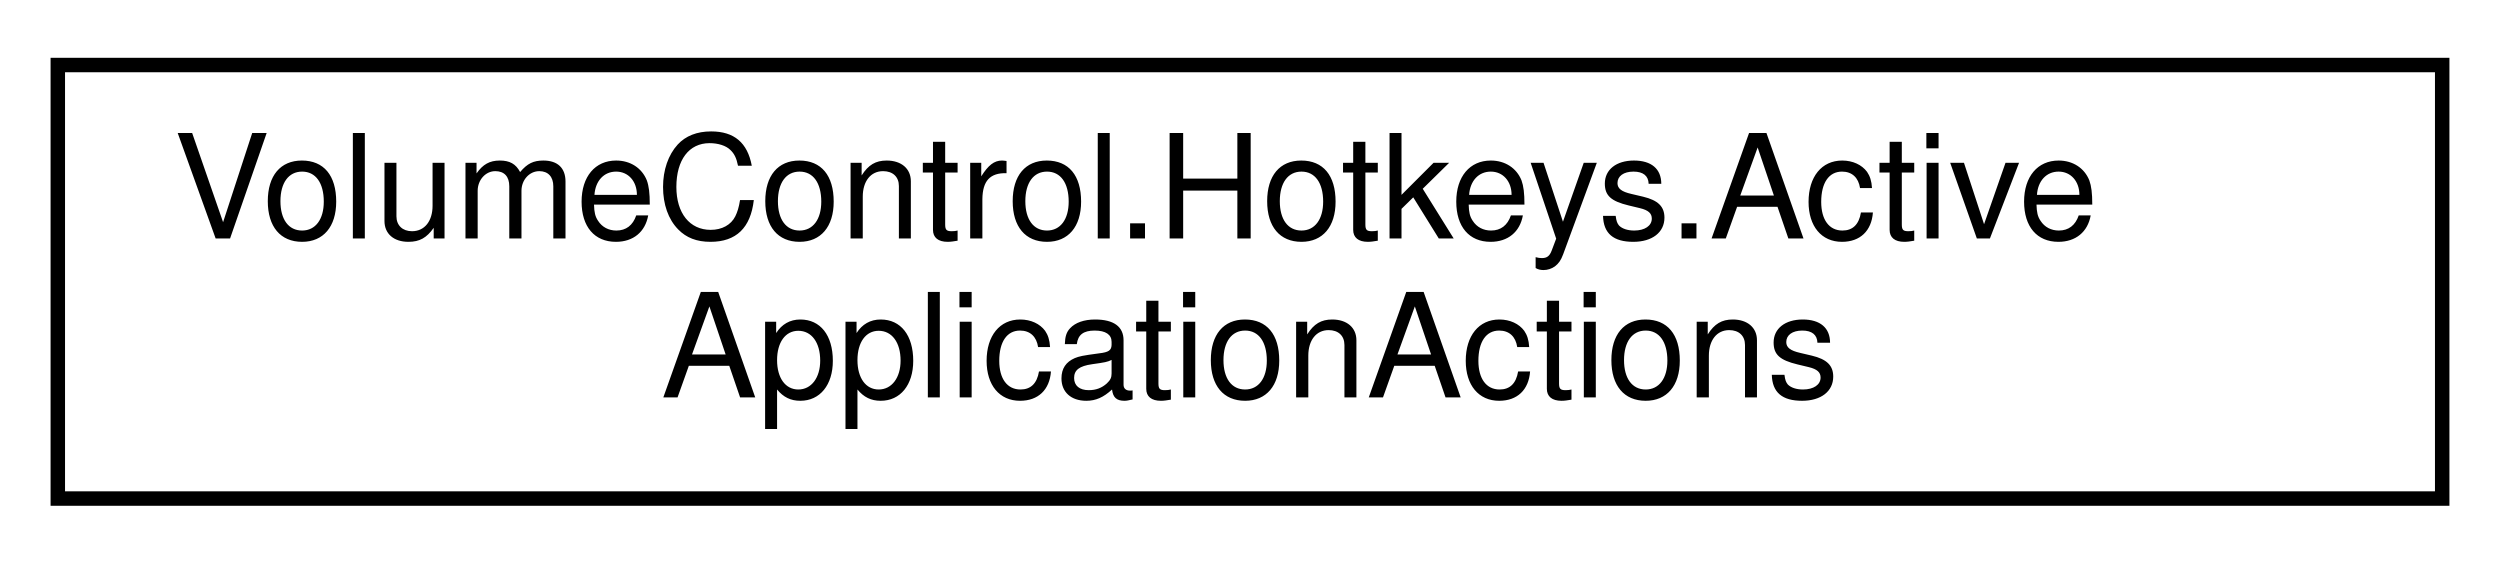
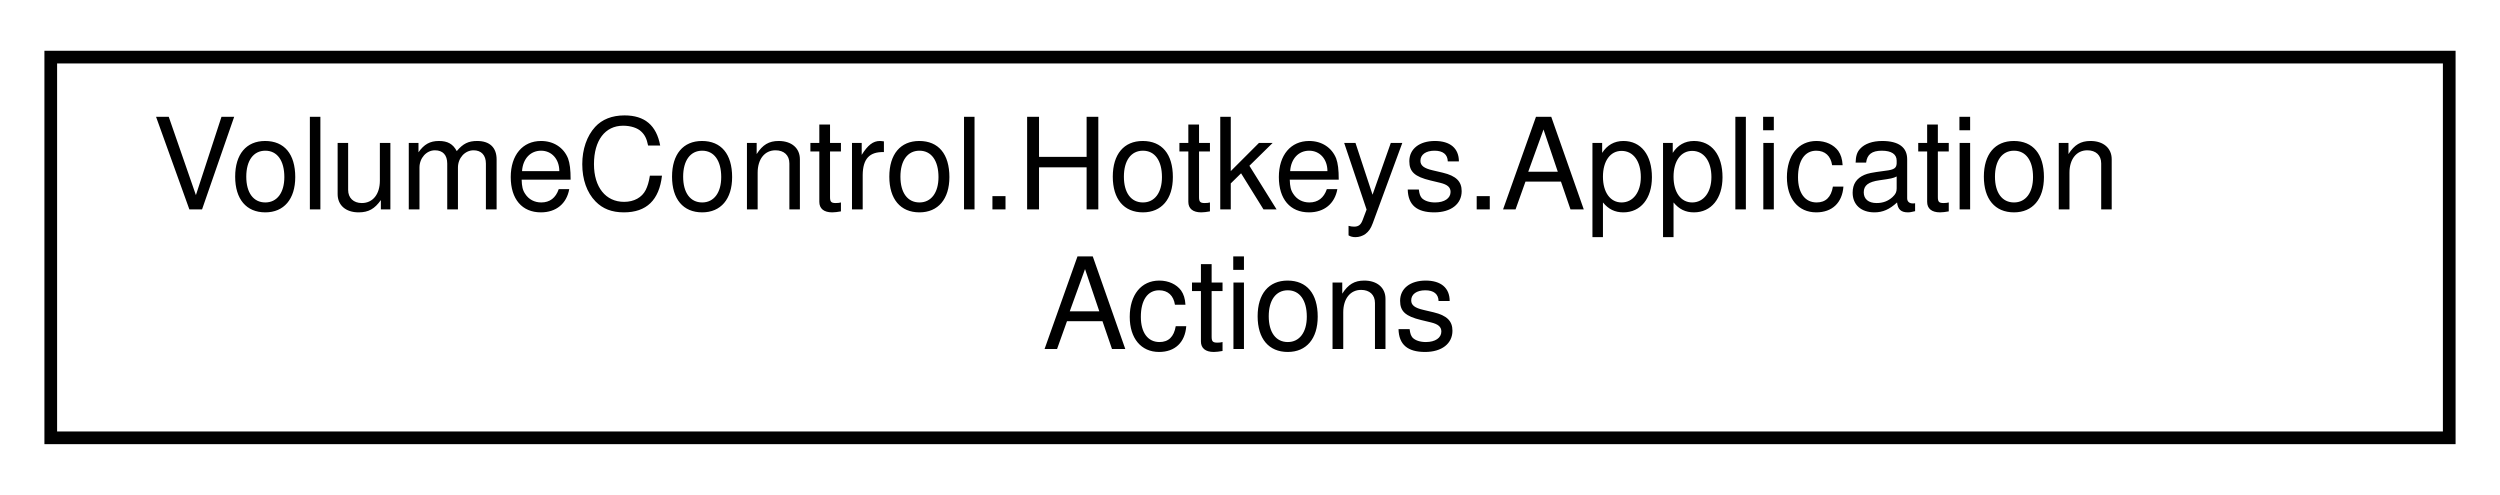
- <svg xmlns="http://www.w3.org/2000/svg" xmlns:xlink="http://www.w3.org/1999/xlink" width="173pt" height="39pt" viewBox="0.00 0.00 173.00 39.00">
+ <svg xmlns="http://www.w3.org/2000/svg" xmlns:xlink="http://www.w3.org/1999/xlink" width="197pt" height="39pt" viewBox="0.00 0.00 197.00 39.00">
  <g id="graph0" class="graph" transform="scale(1 1) rotate(0) translate(4 35)">
    <g id="node1" class="node">
      <g id="a_node1">
-         <a xlink:href="class_volume_control_1_1_hotkeys_1_1_active_application_actions.html" target="_top" xlink:title="Defines actions that affect the current foreground application.">
-           <polygon fill="none" stroke="black" points="0,-0.5 0,-30.5 165,-30.5 165,-0.5 0,-0.5" />
-           <text text-anchor="start" x="8" y="-18.5" font-family="Helvetica,sans-Serif" font-size="10.00">VolumeControl.Hotkeys.Active</text>
-           <text text-anchor="middle" x="82.5" y="-7.5" font-family="Helvetica,sans-Serif" font-size="10.00">ApplicationActions</text>
+         <a xlink:href="class_volume_control_1_1_hotkeys_1_1_application_actions.html" target="_top" xlink:title=" ">
+           <polygon fill="none" stroke="black" points="0,-0.5 0,-30.5 189,-30.5 189,-0.5 0,-0.5" />
+           <text text-anchor="start" x="8" y="-18.5" font-family="Helvetica,sans-Serif" font-size="10.00">VolumeControl.Hotkeys.Application</text>
+           <text text-anchor="middle" x="94.5" y="-7.5" font-family="Helvetica,sans-Serif" font-size="10.00">Actions</text>
        </a>
      </g>
    </g>
  </g>
</svg>
